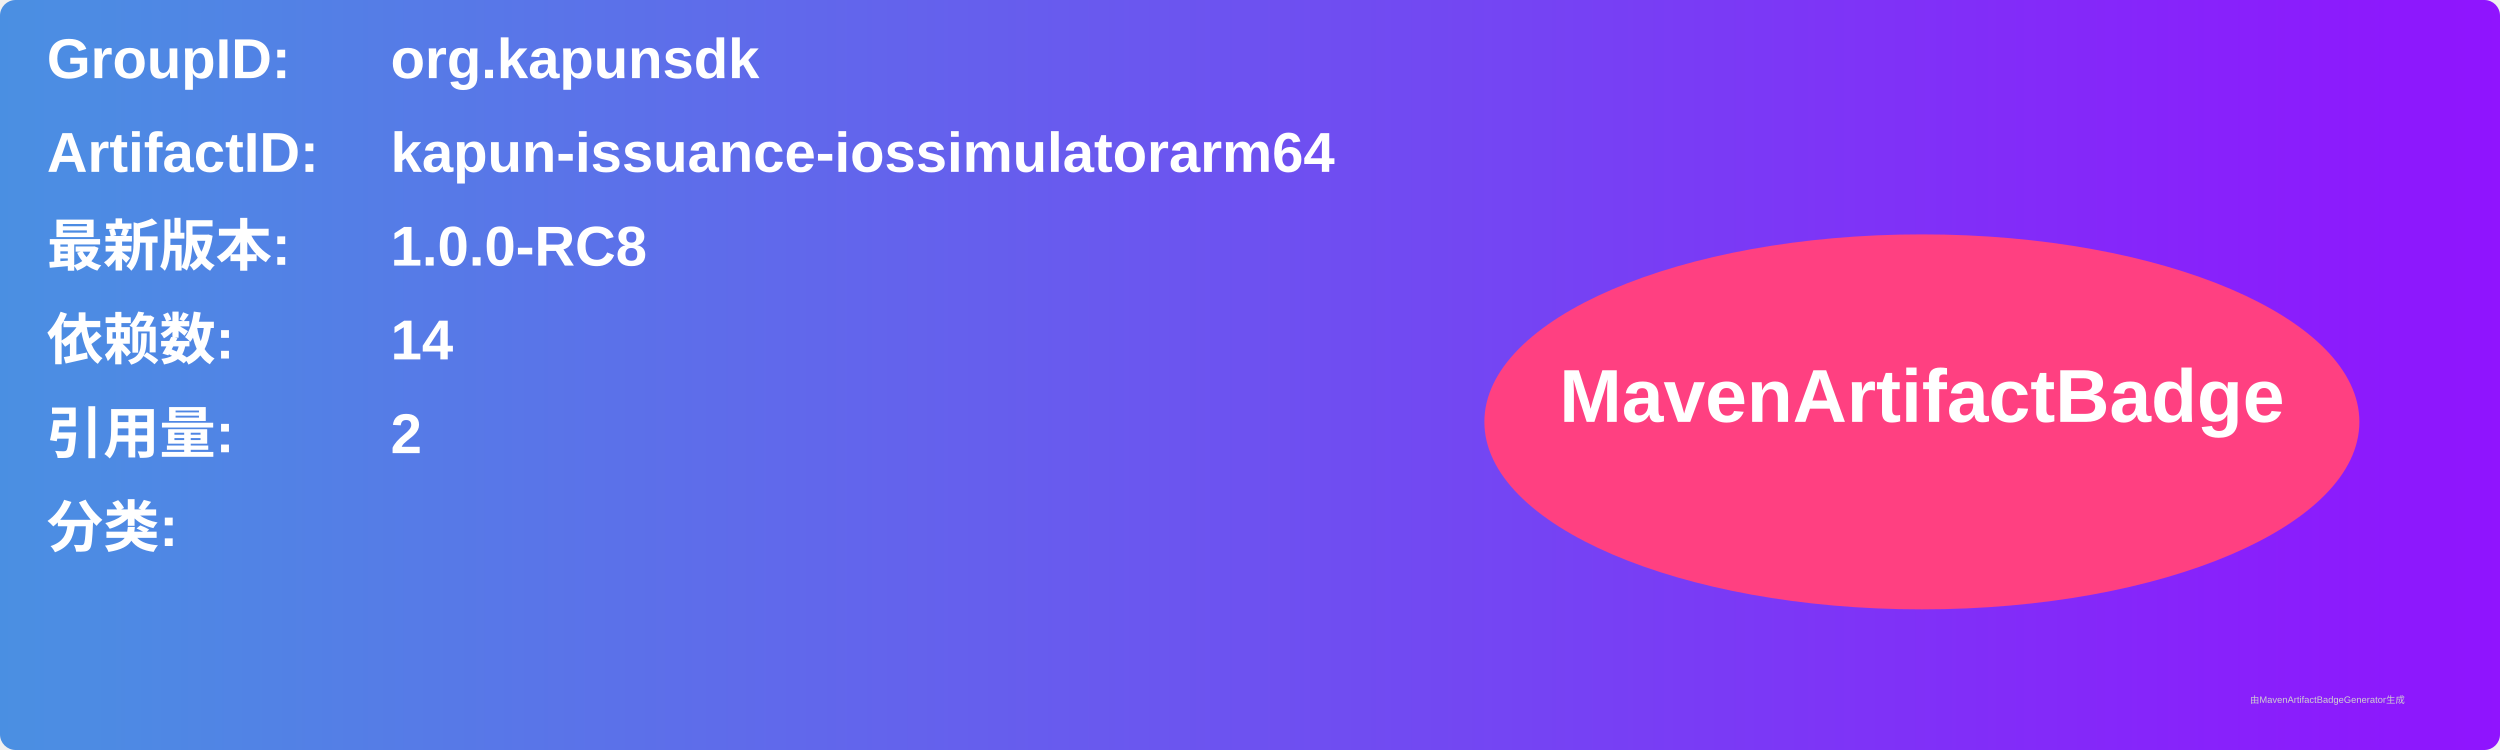
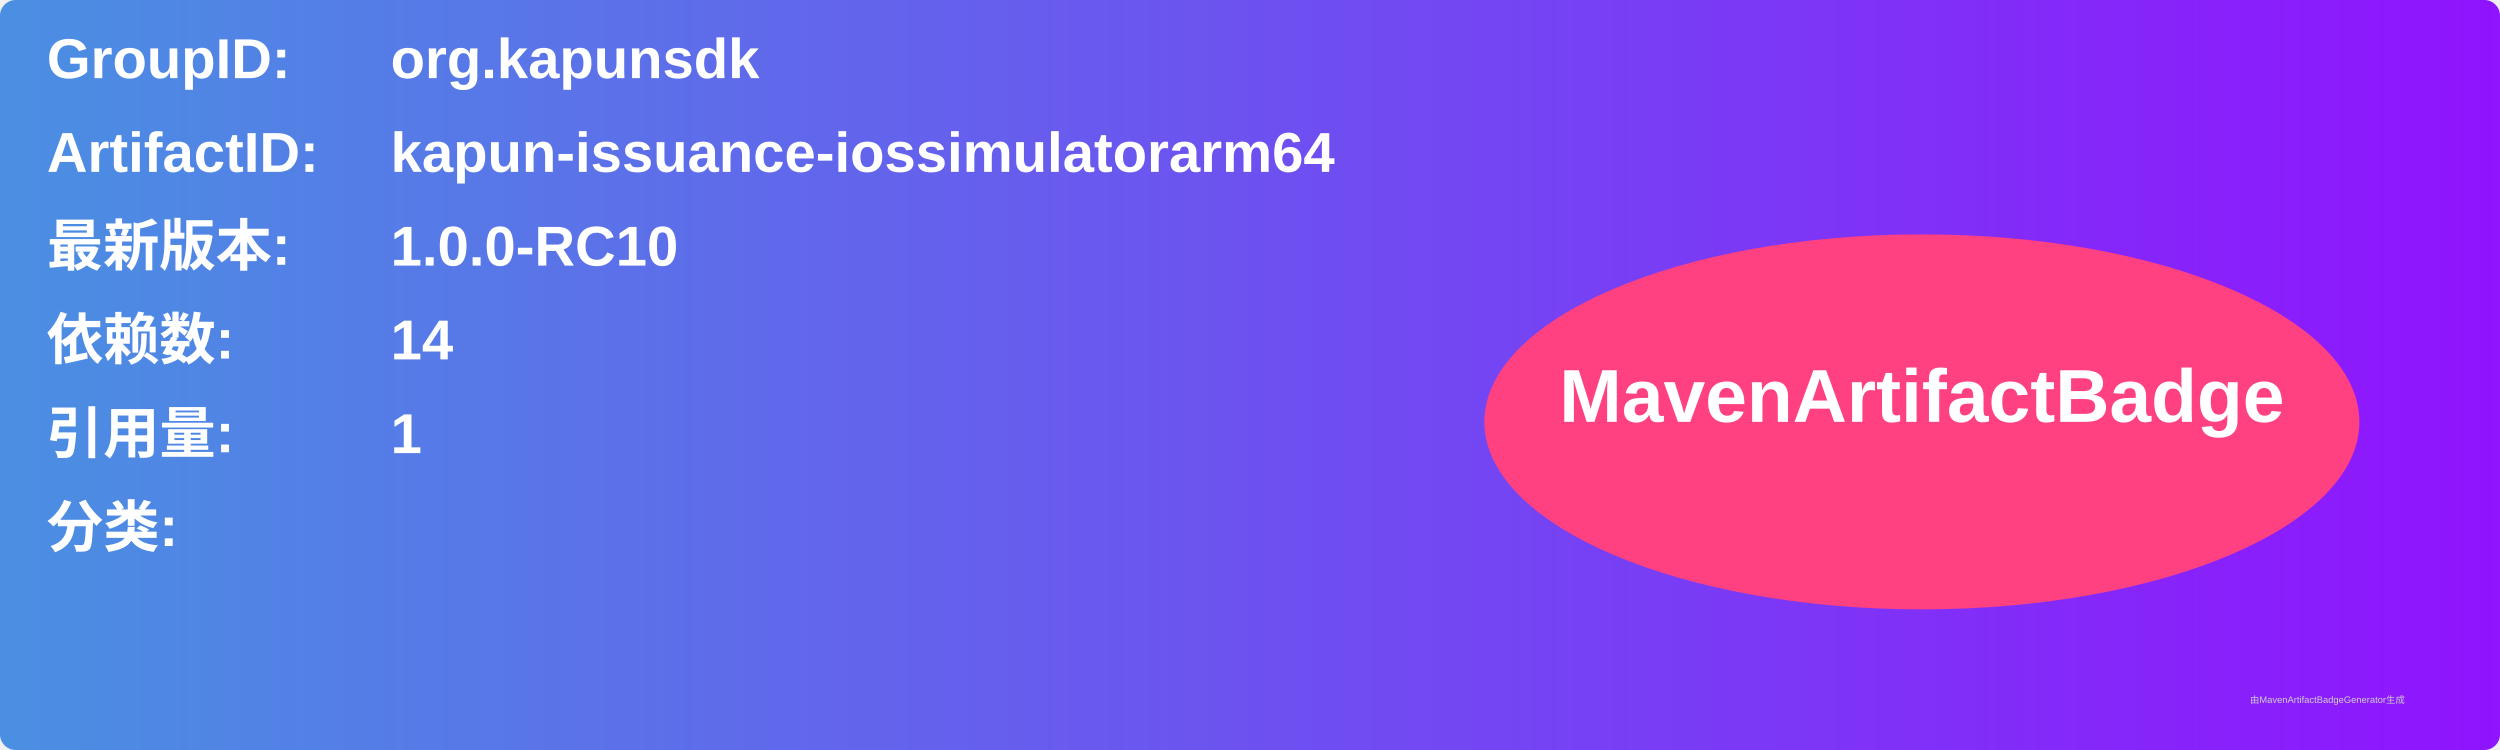
<svg xmlns="http://www.w3.org/2000/svg" width="800" height="240" viewBox="0 0 800 240">
  <linearGradient id="grad" x1="0%" y1="0%" x2="100%" y2="0%">
    <stop offset="0%" stop-color="#4a90e2" />
    <stop offset="100%" stop-color="#9013fe" />
  </linearGradient>
  <rect width="100%" height="100%" rx="5" ry="5" fill="url(#grad)" />
  <g transform="translate(15, 15)">
    <text x="0" y="10" font-family="Arial" font-size="18" fill="white" font-weight="bold" width="260">GroupID:</text>
    <text x="110" y="10" font-family="Arial" font-size="18" fill="white" font-weight="bold" width="460">org.kapunsdk</text>
    <text x="0" y="40" font-family="Arial" font-size="18" fill="white" font-weight="bold" width="260">ArtifactID:</text>
    <text x="110" y="40" font-family="Arial" font-size="18" fill="white" font-weight="bold" width="460">kapun-issuance-iossimulatorarm64</text>
    <text x="0" y="70" font-family="Arial" font-size="18" fill="white" font-weight="bold">最新版本:</text>
    <text x="110" y="70" font-family="Arial" font-size="18" fill="white" font-weight="bold">
-       <tspan font-weight="bold">1.0.0-RC8</tspan>
+       <tspan font-weight="bold">1.0.0-RC10</tspan>
    </text>
    <text x="0" y="100" font-family="Arial" font-size="18" fill="white" font-weight="bold">依赖数: </text>
    <text x="110" y="100" font-family="Arial" font-size="18" fill="white">
      <tspan font-weight="bold">14</tspan>
    </text>
    <text x="0" y="130" font-family="Arial" font-size="18" fill="white" font-weight="bold">引用量: </text>
    <text x="110" y="130" font-family="Arial" font-size="18" fill="white">
-       <tspan font-weight="bold">2</tspan>
+       <tspan font-weight="bold">1</tspan>
    </text>
    <text x="0" y="160" font-family="Arial" font-size="18" fill="white" font-weight="bold">分类:</text>
    <text x="10" y="190" font-family="Arial" font-size="10" fill="white">
      <tspan font-weight="bold" />
    </text>
    <ellipse cx="600" cy="120" rx="140" ry="60" fill="#ff4081" />
    <text x="600" y="120" text-anchor="middle" font-family="Arial" font-size="24" fill="white" font-weight="bold">MavenArtifactBadge</text>
  </g>
  <text x="720" y="225" font-family="Arial" font-size="3" fill="#d0d0d0">由MavenArtifactBadgeGenerator生成</text>
</svg>
